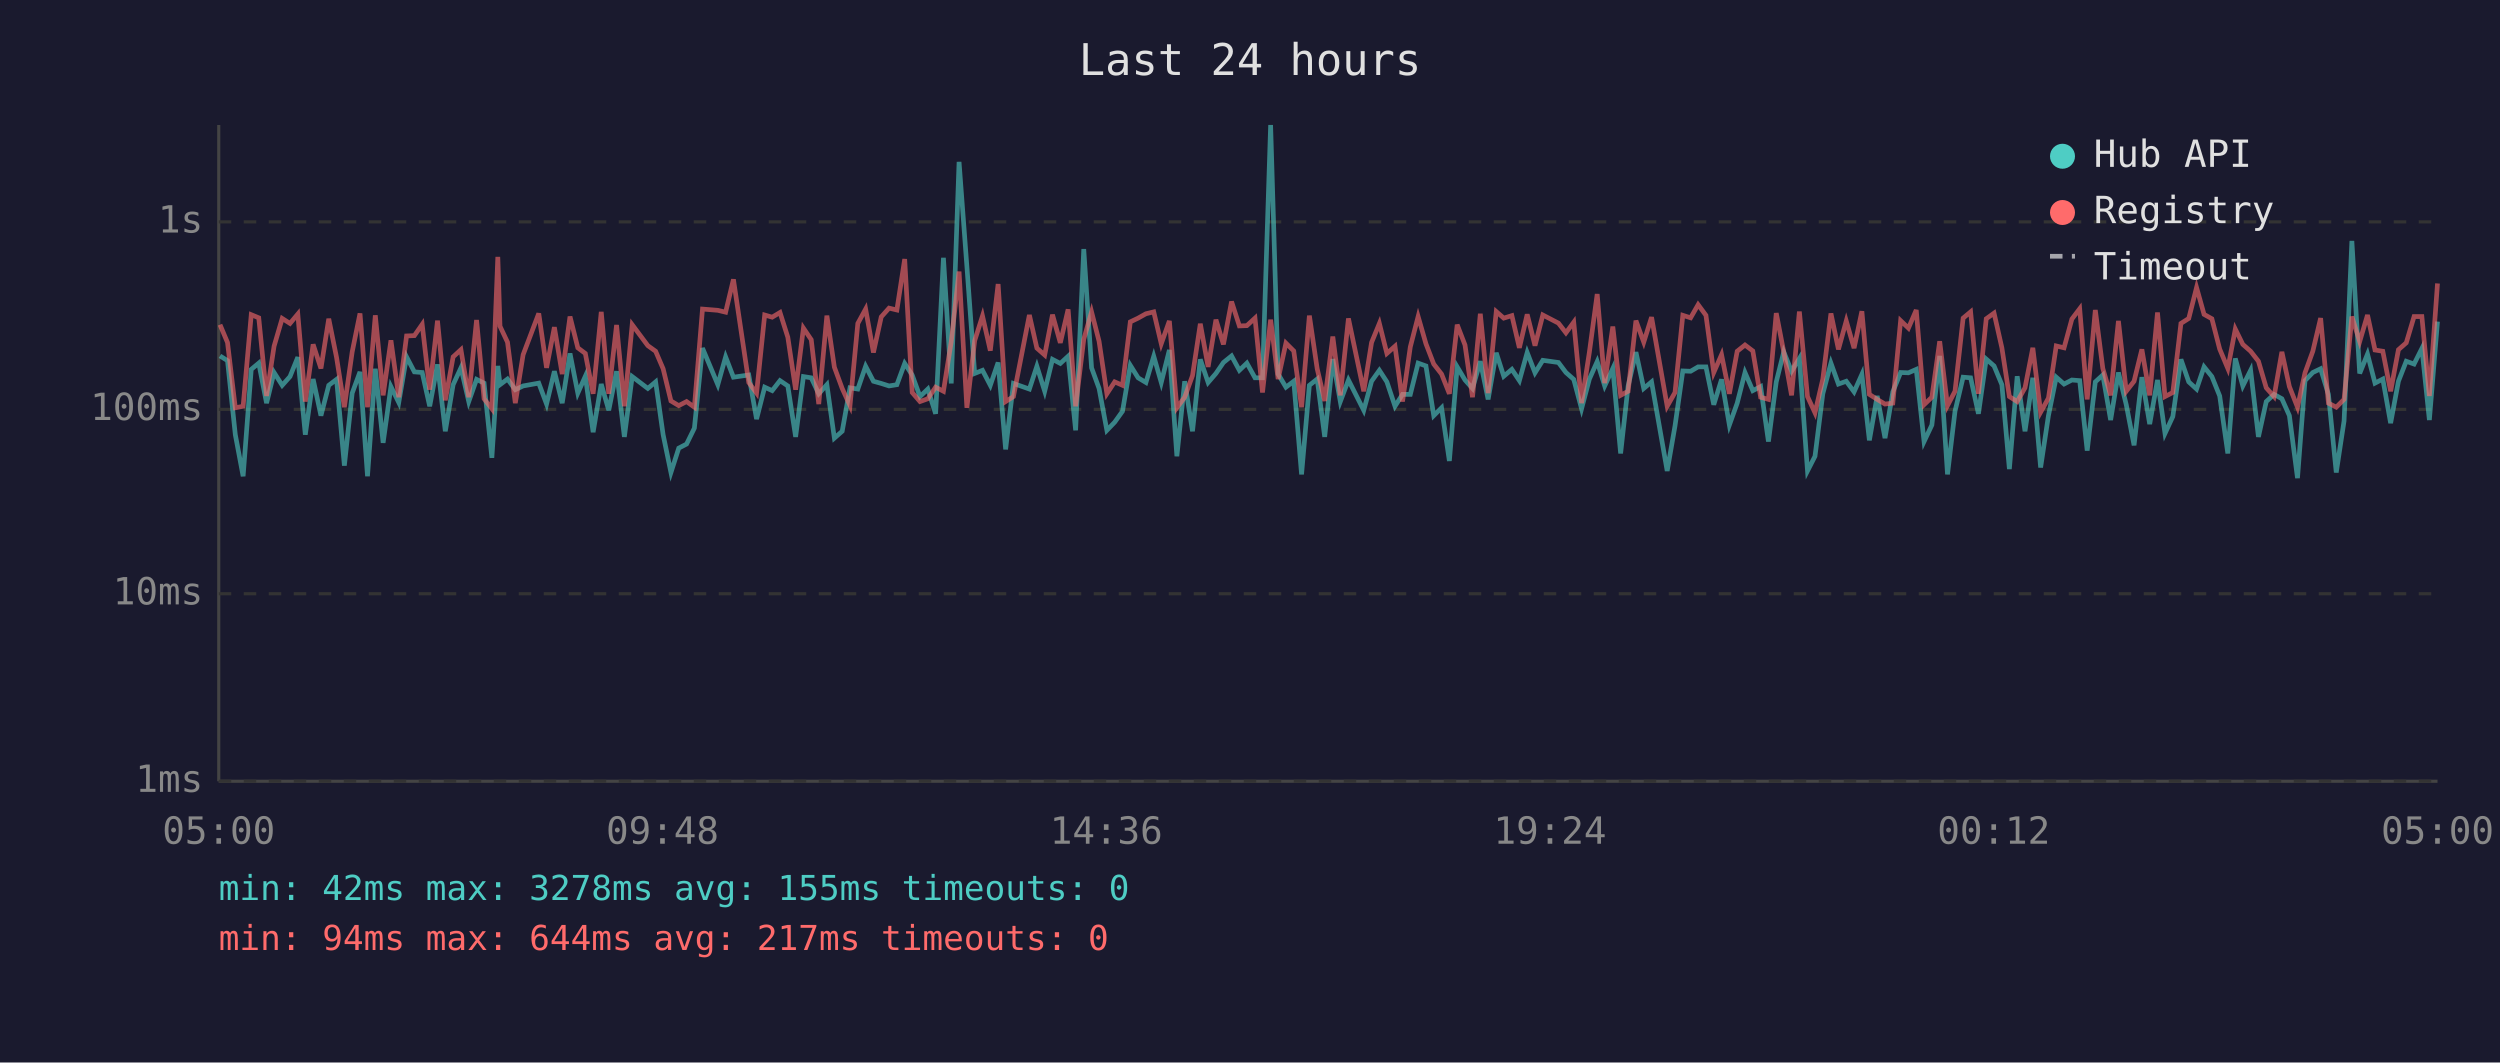
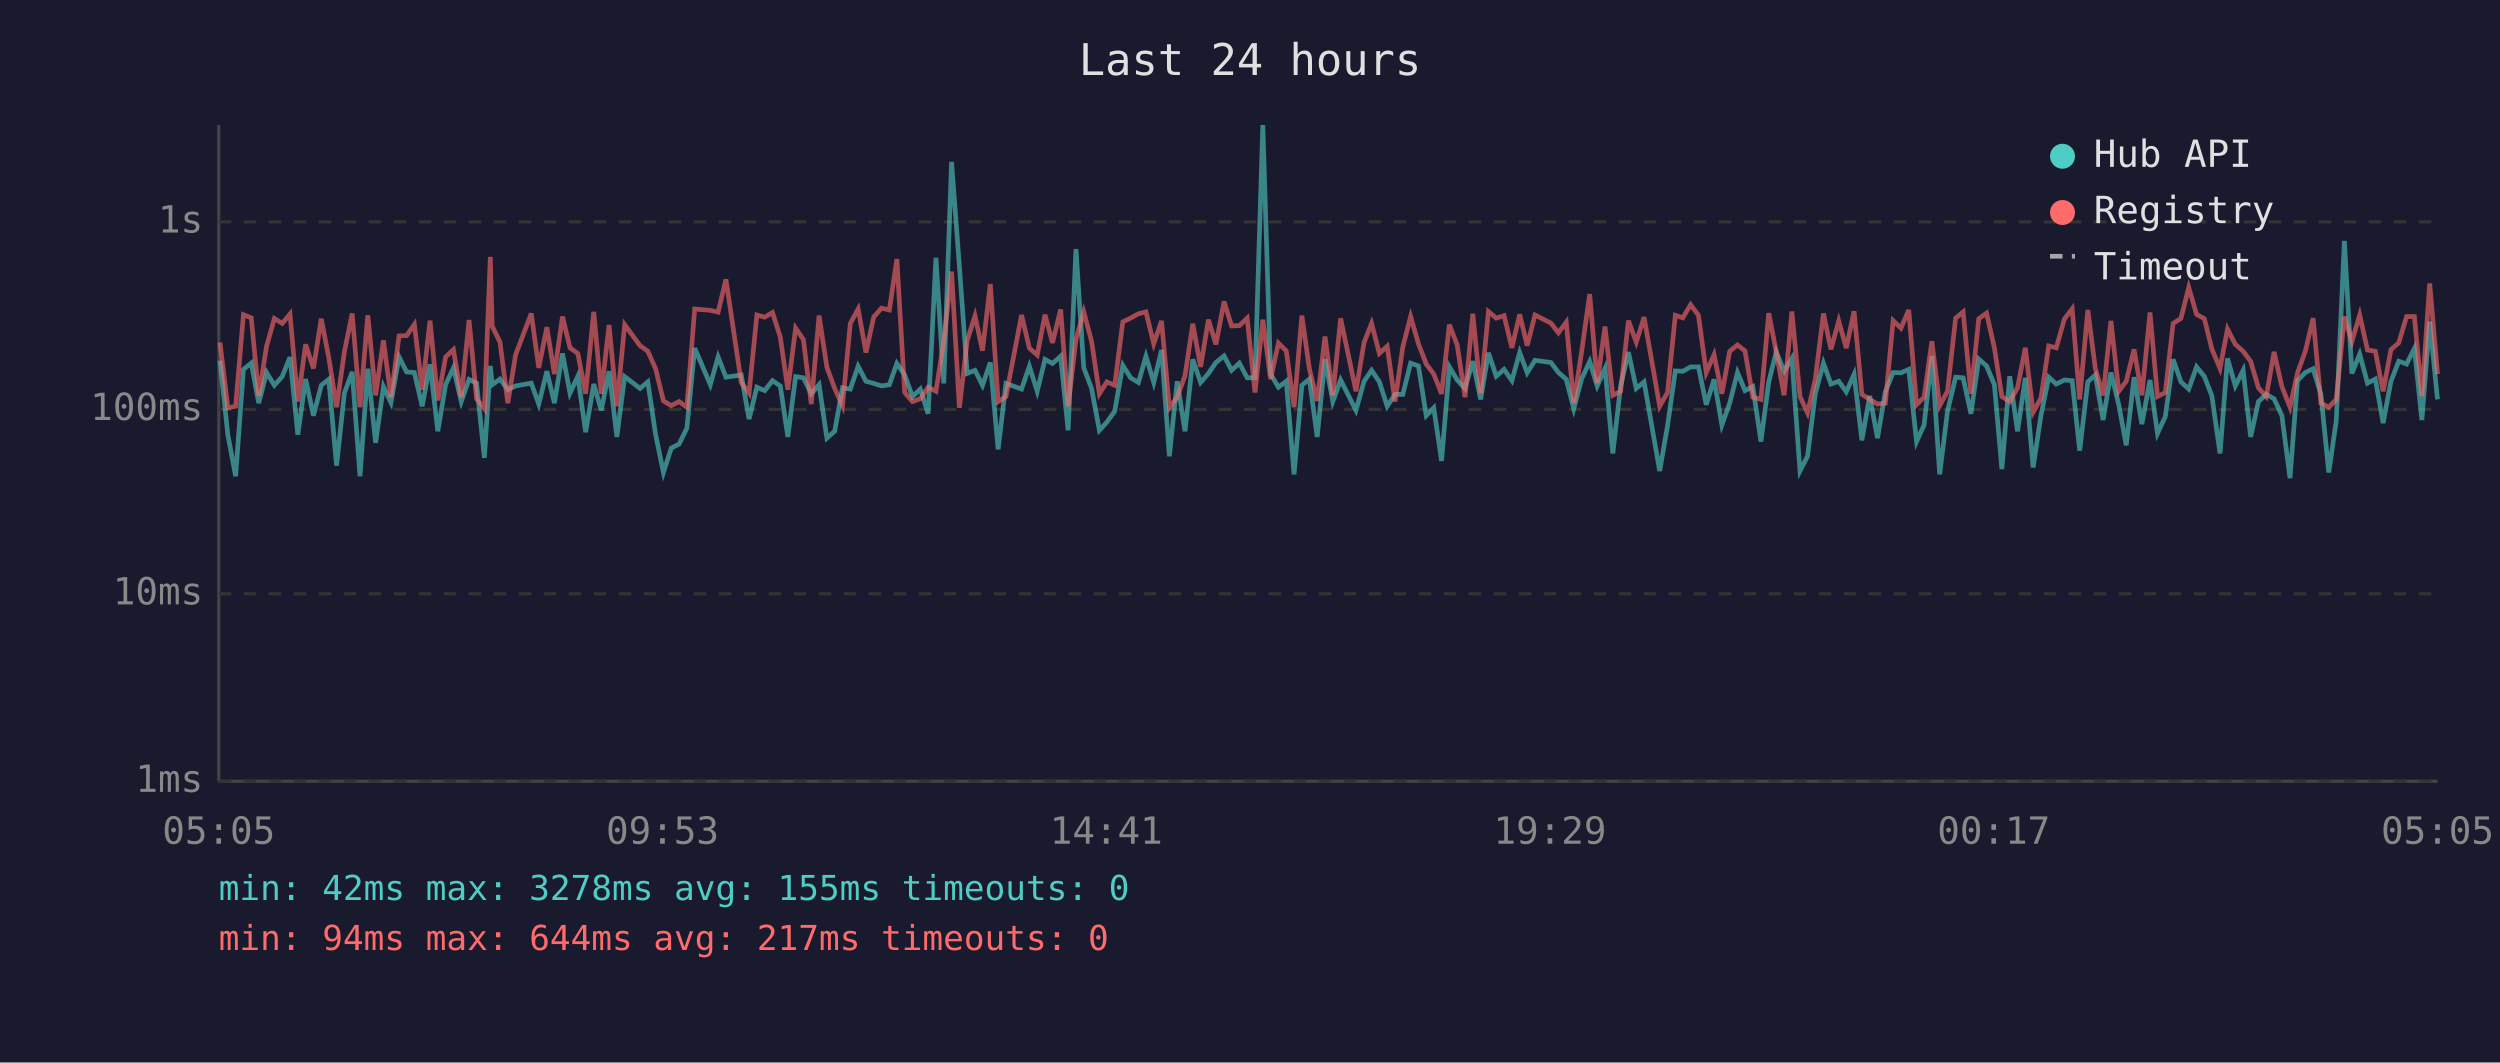
<svg xmlns="http://www.w3.org/2000/svg" viewBox="0 0 800 340" font-family="monospace" font-size="12">
  <rect width="800" height="340" fill="#1a1a2e" />
  <text x="400" y="24" fill="#e0e0e0" font-size="14" text-anchor="middle">Last 24 hours</text>
  <line x1="70" y1="40" x2="70" y2="250" stroke="#444" stroke-width="1" />
  <line x1="70" y1="250" x2="780" y2="250" stroke="#444" stroke-width="1" />
  <line x1="70" y1="250" x2="780" y2="250" stroke="#333" stroke-width="1" stroke-dasharray="4" />
  <text x="65" y="250" fill="#888" text-anchor="end" dominant-baseline="middle">1ms</text>
  <line x1="70" y1="190" x2="780" y2="190" stroke="#333" stroke-width="1" stroke-dasharray="4" />
  <text x="65" y="190" fill="#888" text-anchor="end" dominant-baseline="middle">10ms</text>
  <line x1="70" y1="131" x2="780" y2="131" stroke="#333" stroke-width="1" stroke-dasharray="4" />
  <text x="65" y="131" fill="#888" text-anchor="end" dominant-baseline="middle">100ms</text>
  <line x1="70" y1="71" x2="780" y2="71" stroke="#333" stroke-width="1" stroke-dasharray="4" />
  <text x="65" y="71" fill="#888" text-anchor="end" dominant-baseline="middle">1s</text>
-   <text x="70" y="270" fill="#888" text-anchor="middle">05:00</text>
-   <text x="212" y="270" fill="#888" text-anchor="middle">09:48</text>
-   <text x="354" y="270" fill="#888" text-anchor="middle">14:36</text>
-   <text x="496" y="270" fill="#888" text-anchor="middle">19:24</text>
-   <text x="638" y="270" fill="#888" text-anchor="middle">00:12</text>
-   <text x="780" y="270" fill="#888" text-anchor="middle">05:00</text>
-   <polyline points="70.4,113.9 72.8,115.4 75.3,139.1 77.8,152.4 80.4,118.2 82.8,116.2 85.3,129.0 87.7,119.2 90.3,123.3 92.8,120.5 95.3,114.3 97.7,139.1 100.2,121.3 102.7,133.0 105.2,123.3 107.7,121.4 110.2,149.0 112.7,125.8 115.2,119.0 117.6,152.4 120.1,118.0 122.6,141.7 125.1,123.7 127.6,128.8 130.1,114.2 132.6,119.0 135.1,119.2 137.5,130.0 140.0,116.6 142.5,138.0 145.0,123.1 147.5,117.7 150.0,128.5 152.5,121.4 154.9,122.6 157.4,146.5 159.3,117.1 160.0,123.1 162.4,121.3 164.9,124.7 167.4,123.5 172.4,122.6 174.9,129.3 177.4,118.8 179.9,129.0 182.4,113.1 184.9,125.8 187.3,120.4 189.8,138.3 192.4,122.9 194.8,131.3 197.3,118.8 199.8,139.8 202.3,120.5 207.3,124.3 209.8,122.2 212.2,139.1 214.7,151.2 217.2,143.4 219.7,142.1 222.2,137.0 224.8,111.4 229.7,123.1 232.2,114.2 234.7,120.7 239.6,120.0 242.1,134.1 244.7,123.9 247.1,125.0 249.6,121.8 252.1,123.5 254.6,139.8 257.1,120.5 259.6,120.9 262.0,126.0 264.6,123.1 267.0,140.2 269.5,138.0 272.0,124.1 274.5,124.5 277.0,117.2 279.5,122.0 282.0,122.7 284.5,123.5 287.0,123.1 289.5,116.3 291.9,120.0 294.4,126.9 296.9,124.5 299.4,132.4 301.9,82.5 304.4,122.7 306.9,51.8 309.4,85.2 311.9,119.5 314.4,118.5 316.9,123.3 319.4,116.0 321.8,143.8 324.3,122.7 329.4,124.5 331.8,117.2 334.3,125.2 336.8,115.0 339.3,116.3 341.8,114.0 344.2,137.7 346.8,79.7 349.3,117.7 351.7,124.3 354.2,137.7 356.7,135.1 359.2,131.6 361.7,116.9 364.2,120.9 366.7,122.4 369.2,114.0 371.6,122.4 374.2,112.0 376.6,146.0 379.1,122.0 381.6,138.0 384.1,115.0 386.6,122.4 389.1,119.5 391.5,116.0 394.1,113.9 396.6,118.5 399.0,116.2 401.6,120.9 404.0,120.9 406.6,40.0 409.0,119.7 411.5,123.9 414.0,122.0 416.5,151.8 419.0,123.3 421.5,121.3 423.9,139.8 426.5,114.9 428.9,128.5 431.5,121.6 436.4,131.3 438.9,122.0 441.4,118.5 443.8,122.2 446.4,130.0 448.8,126.2 451.3,126.2 453.8,116.2 456.3,117.1 458.8,133.0 461.3,130.5 463.8,147.5 466.3,117.4 468.8,121.6 471.2,124.3 473.7,115.6 476.2,127.8 478.8,112.9 481.2,120.4 483.8,118.2 486.2,121.8 488.7,112.8 491.2,119.3 493.7,115.3 498.7,116.0 501.1,119.2 503.6,121.4 506.1,130.8 508.6,121.3 511.1,115.7 513.5,123.5 516.1,117.9 518.6,145.1 521.0,123.5 523.5,112.7 526.0,124.3 528.5,122.2 533.5,150.7 536.0,136.3 538.5,118.7 541.0,118.8 543.4,117.4 545.9,117.4 548.4,129.5 550.9,121.4 553.4,136.0 555.9,129.0 558.4,119.2 560.9,125.0 563.4,123.7 565.9,141.3 568.4,122.2 570.8,112.6 573.3,118.8 575.8,114.7 578.4,150.7 580.8,146.0 583.3,126.0 585.9,116.2 588.3,122.9 590.8,122.0 593.3,125.4 595.8,119.8 598.2,140.9 600.7,126.7 603.2,140.2 605.7,125.4 608.2,119.2 610.7,119.3 613.2,118.2 615.7,141.3 618.2,136.0 620.7,113.9 623.2,151.8 625.6,131.6 628.2,120.7 630.6,120.9 633.1,132.4 635.6,114.9 638.1,117.1 640.6,123.1 643.0,150.1 645.5,120.4 648.0,138.0 650.5,120.9 653.0,149.6 655.5,133.0 658.0,120.7 660.5,122.9 663.0,121.6 665.5,121.8 667.9,144.2 670.5,122.2 672.9,120.0 675.4,134.4 677.9,119.2 680.4,129.5 682.9,142.5 685.4,120.7 687.9,135.7 690.4,121.6 692.8,138.7 695.3,133.3 697.9,115.0 700.4,122.2 702.9,124.5 705.3,117.4 707.8,120.5 710.3,126.7 712.9,145.1 715.3,114.7 717.7,123.5 720.2,118.5 722.7,139.8 725.2,128.5 727.7,126.2 730.2,127.6 732.6,133.0 735.2,153.0 737.6,121.8 740.1,119.2 742.6,118.0 745.1,126.2 747.6,151.2 750.1,134.7 752.6,77.1 755.1,119.5 757.6,113.3 760.0,122.6 762.5,121.3 765.0,135.4 767.5,122.0 770.0,115.6 772.5,116.5 775.0,111.5 777.4,134.4 780.0,102.9" fill="none" stroke="#4ecdc4" stroke-width="1.5" opacity="0.6" />
-   <polyline points="70.4,103.9 72.8,109.6 75.3,130.5 77.8,130.0 80.4,100.7 82.8,101.7 85.3,126.7 87.7,110.8 90.3,101.9 92.8,103.5 95.3,100.5 97.7,128.5 100.2,110.2 102.7,117.9 105.2,102.0 107.7,114.4 110.2,130.3 112.7,112.6 115.2,100.3 117.6,130.3 120.1,100.9 122.6,126.5 125.1,108.9 127.6,127.1 130.1,107.5 132.6,107.4 135.1,103.8 137.5,124.7 140.0,102.6 142.5,128.1 145.0,114.2 147.5,111.9 150.0,127.1 152.5,102.4 154.9,127.6 157.4,130.8 159.3,82.2 160.0,104.4 162.4,109.5 164.9,129.0 167.4,113.5 172.4,100.3 174.9,117.7 177.4,104.7 179.9,119.7 182.4,101.3 184.9,111.3 187.3,113.1 189.8,126.0 192.4,99.8 194.8,126.0 197.3,104.0 199.8,130.0 202.3,103.9 207.3,110.6 209.8,112.4 212.2,118.0 214.7,128.3 217.2,129.8 219.7,128.5 222.2,130.3 224.8,98.9 229.7,99.3 232.2,99.9 234.7,89.4 239.6,122.4 242.1,125.8 244.7,100.8 247.1,101.5 249.6,100.0 252.1,107.9 254.6,124.7 257.1,105.0 259.6,108.7 262.0,129.3 264.6,101.0 267.0,117.5 269.5,124.3 272.0,129.8 274.5,103.5 277.0,98.9 279.5,112.8 282.0,101.4 284.5,98.6 287.0,99.2 289.5,82.9 291.9,125.6 294.4,128.5 296.9,127.6 299.4,123.9 301.9,125.2 304.4,109.3 306.9,86.9 309.4,130.5 311.9,109.0 314.4,101.1 316.9,112.2 319.4,90.9 321.8,128.5 324.3,126.9 329.4,100.8 331.8,111.4 334.3,113.6 336.8,100.7 339.3,109.7 341.8,99.0 344.2,130.0 346.8,108.6 349.3,99.8 351.7,109.2 354.2,126.0 356.7,122.2 359.2,123.3 361.7,103.0 364.2,101.8 366.7,100.4 369.2,99.8 371.6,110.0 374.2,102.7 376.6,130.5 379.1,127.1 381.6,120.2 384.1,103.6 386.6,117.4 389.1,102.3 391.5,110.2 394.1,96.5 396.6,104.3 399.0,104.2 401.6,101.8 404.0,125.6 406.6,102.3 409.0,121.3 411.5,109.8 414.0,112.3 416.5,130.3 419.0,101.0 421.5,118.0 423.9,128.3 426.5,107.7 428.9,126.5 431.5,101.9 436.4,125.2 438.9,109.6 441.4,103.5 443.8,113.1 446.4,110.8 448.8,128.5 451.3,111.0 453.8,101.3 456.3,110.0 458.8,116.5 461.3,119.7 463.8,126.0 466.3,103.9 468.8,110.4 471.2,127.1 473.7,100.4 476.2,125.8 478.8,99.7 481.2,101.8 483.8,101.0 486.2,111.3 488.7,100.6 491.2,110.6 493.7,100.8 498.7,103.4 501.1,106.5 503.6,103.1 506.1,129.0 508.6,112.7 511.1,94.1 513.5,122.6 516.1,104.5 518.6,126.5 521.0,125.2 523.5,102.6 526.0,109.5 528.5,101.5 533.5,130.0 536.0,125.6 538.5,100.9 541.0,101.7 543.4,97.5 545.9,100.9 548.4,119.2 550.9,113.5 553.4,126.0 555.9,112.4 558.4,110.4 560.9,112.3 563.4,127.1 565.9,127.8 568.4,100.2 570.8,112.6 573.3,126.5 575.8,99.7 578.4,126.9 580.8,132.1 583.3,121.3 585.9,100.3 588.3,111.8 590.8,102.7 593.3,111.4 595.8,99.6 598.2,126.2 600.7,127.8 603.2,129.3 605.7,129.0 608.2,102.6 610.7,105.0 613.2,99.2 615.7,129.5 618.2,127.1 620.7,109.2 623.2,129.8 625.6,125.2 628.2,101.8 630.6,99.8 633.1,126.0 635.6,102.0 638.1,100.2 640.6,111.3 643.0,126.9 645.5,128.5 648.0,124.1 650.5,111.3 653.0,131.9 655.5,127.4 658.0,110.7 660.5,111.3 663.0,102.1 665.5,98.8 667.9,127.8 670.5,99.2 672.9,117.9 675.4,126.5 677.9,102.7 680.4,125.2 682.9,122.0 685.4,111.8 687.9,126.5 690.4,100.0 692.8,126.9 695.3,125.6 697.9,103.5 700.4,101.9 702.9,92.0 705.3,100.6 707.8,102.0 710.3,111.7 712.9,117.9 715.3,105.3 717.7,110.2 720.2,112.4 722.7,115.6 725.2,124.1 727.7,126.9 730.2,112.6 732.6,123.7 735.2,130.3 737.6,119.3 740.1,112.4 742.6,101.8 745.1,129.0 747.6,130.3 750.1,127.8 752.6,101.3 755.1,109.3 757.6,100.8 760.0,112.0 762.5,112.4 765.0,125.2 767.5,111.9 770.0,109.7 772.5,101.3 775.0,101.3 777.4,126.7 780.0,90.7" fill="none" stroke="#ff6b6b" stroke-width="1.5" opacity="0.6" />
+   <text x="70" y="270" fill="#888" text-anchor="middle">05:05</text>
+   <text x="212" y="270" fill="#888" text-anchor="middle">09:53</text>
+   <text x="354" y="270" fill="#888" text-anchor="middle">14:41</text>
+   <text x="496" y="270" fill="#888" text-anchor="middle">19:29</text>
+   <text x="638" y="270" fill="#888" text-anchor="middle">00:17</text>
+   <text x="780" y="270" fill="#888" text-anchor="middle">05:05</text>
+   <polyline points="70.4,115.4 72.9,139.1 75.4,152.4 77.9,118.2 80.4,116.2 82.8,129.0 85.3,119.2 87.8,123.3 90.3,120.5 92.8,114.3 95.3,139.1 97.8,121.3 100.3,133.0 102.8,123.3 105.2,121.4 107.7,149.0 110.2,125.8 112.7,119.0 115.2,152.4 117.7,118.0 120.2,141.7 122.7,123.7 125.1,128.8 127.7,114.2 130.1,119.0 132.6,119.2 135.1,130.0 137.6,116.6 140.1,138.0 142.6,123.1 145.1,117.7 147.6,128.5 150.1,121.4 152.5,122.6 155.0,146.5 156.9,117.1 157.5,123.1 160.0,121.3 162.5,124.7 165.0,123.5 170.0,122.6 172.4,129.3 175.0,118.8 177.4,129.0 180.0,113.1 182.4,125.8 184.9,120.4 187.4,138.3 190.0,122.9 192.4,131.3 194.9,118.8 197.4,139.8 199.9,120.5 204.8,124.3 207.3,122.2 209.8,139.1 212.3,151.2 214.8,143.4 217.3,142.1 219.8,137.0 222.3,111.4 227.3,123.1 229.8,114.2 232.3,120.7 237.2,120.0 239.7,134.1 242.2,123.9 244.7,125.0 247.2,121.8 249.7,123.5 252.1,139.8 254.6,120.5 257.1,120.9 259.6,126.0 262.1,123.1 264.6,140.2 267.1,138.0 269.6,124.1 272.1,124.5 274.6,117.2 277.1,122.0 279.6,122.7 282.1,123.5 284.6,123.1 287.0,116.3 289.5,120.0 292.0,126.9 294.5,124.5 297.0,132.4 299.5,82.5 302.0,122.7 304.5,51.8 307.0,85.2 309.5,119.5 312.0,118.5 314.4,123.3 316.9,116.0 319.4,143.8 321.9,122.7 326.9,124.5 329.4,117.2 331.9,125.2 334.4,115.0 336.8,116.3 339.4,114.0 341.8,137.7 344.3,79.7 346.8,117.7 349.3,124.3 351.8,137.7 354.2,135.1 356.7,131.6 359.3,116.9 361.8,120.9 364.3,122.4 366.7,114.0 369.2,122.4 371.7,112.0 374.2,146.0 376.7,122.0 379.2,138.0 381.7,115.0 384.2,122.4 386.7,119.5 389.1,116.0 391.7,113.9 394.1,118.5 396.6,116.2 399.1,120.9 401.6,120.9 404.1,40.0 406.6,119.7 409.1,123.9 411.6,122.0 414.1,151.8 416.6,123.3 419.0,121.3 421.5,139.8 424.0,114.9 426.5,128.5 429.0,121.6 433.9,131.3 436.5,122.0 438.9,118.5 441.4,122.2 443.9,130.0 446.4,126.2 448.9,126.2 451.4,116.2 453.9,117.1 456.4,133.0 458.8,130.5 461.3,147.5 463.8,117.4 466.3,121.6 468.8,124.3 471.3,115.6 473.8,127.8 476.3,112.9 478.8,120.4 481.3,118.2 483.8,121.8 486.3,112.8 488.7,119.3 491.2,115.3 496.3,116.0 498.7,119.2 501.2,121.4 503.6,130.8 506.1,121.3 508.7,115.7 511.1,123.5 513.6,117.9 516.1,145.1 518.6,123.5 521.1,112.7 523.6,124.3 526.1,122.2 531.1,150.7 533.6,136.3 536.1,118.7 538.5,118.8 541.0,117.4 543.5,117.4 546.0,129.5 548.5,121.4 551.0,136.0 553.5,129.0 556.0,119.2 558.4,125.0 560.9,123.7 563.5,141.3 566.0,122.2 568.4,112.6 570.9,118.8 573.4,114.7 576.0,150.7 578.4,146.0 580.9,126.0 583.5,116.2 585.9,122.9 588.4,122.0 590.8,125.4 593.3,119.8 595.8,140.9 598.3,126.7 600.8,140.2 603.3,125.4 605.8,119.2 608.3,119.3 610.8,118.2 613.3,141.3 615.7,136.0 618.2,113.9 620.7,151.8 623.2,131.6 625.8,120.7 628.2,120.9 630.7,132.4 633.2,114.9 635.7,117.1 638.2,123.1 640.6,150.1 643.1,120.4 645.6,138.0 648.1,120.9 650.6,149.6 653.1,133.0 655.6,120.7 658.0,122.9 660.6,121.6 663.1,121.8 665.5,144.2 668.1,122.2 670.5,120.0 673.0,134.4 675.5,119.2 678.0,129.5 680.4,142.5 682.9,120.7 685.4,135.7 688.0,121.6 690.4,138.7 692.9,133.3 695.4,115.0 697.9,122.2 700.4,124.5 702.9,117.4 705.4,120.5 707.8,126.7 710.4,145.1 712.8,114.7 715.3,123.5 717.8,118.5 720.2,139.8 722.7,128.5 725.2,126.2 727.7,127.6 730.2,133.0 732.8,153.0 735.2,121.8 737.7,119.2 740.2,118.0 742.7,126.2 745.2,151.2 747.6,134.7 750.2,77.1 752.6,119.5 755.1,113.3 757.6,122.6 760.1,121.3 762.6,135.4 765.1,122.0 767.6,115.6 770.1,116.5 772.6,111.5 775.0,134.4 777.5,102.9 780.0,127.8" fill="none" stroke="#4ecdc4" stroke-width="1.5" opacity="0.6" />
+   <polyline points="70.4,109.6 72.9,130.5 75.4,130.0 77.9,100.7 80.4,101.7 82.8,126.7 85.3,110.8 87.8,101.9 90.3,103.5 92.8,100.5 95.3,128.5 97.8,110.2 100.3,117.9 102.8,102.0 105.2,114.4 107.7,130.3 110.2,112.6 112.7,100.3 115.2,130.3 117.7,100.9 120.2,126.5 122.7,108.9 125.1,127.1 127.7,107.5 130.1,107.4 132.6,103.8 135.1,124.7 137.6,102.6 140.1,128.1 142.6,114.2 145.1,111.9 147.6,127.1 150.1,102.4 152.5,127.6 155.0,130.8 156.9,82.2 157.5,104.4 160.0,109.5 162.5,129.0 165.0,113.5 170.0,100.3 172.4,117.7 175.0,104.7 177.4,119.7 180.0,101.3 182.4,111.3 184.9,113.1 187.4,126.0 190.0,99.8 192.4,126.0 194.9,104.0 197.4,130.0 199.9,103.9 204.8,110.6 207.3,112.4 209.8,118.0 212.3,128.3 214.8,129.8 217.3,128.5 219.8,130.3 222.3,98.9 227.3,99.3 229.8,99.9 232.3,89.4 237.2,122.4 239.7,125.8 242.2,100.8 244.7,101.5 247.2,100.0 249.7,107.9 252.1,124.7 254.6,105.0 257.1,108.7 259.6,129.3 262.1,101.0 264.6,117.5 267.1,124.3 269.6,129.8 272.1,103.5 274.6,98.9 277.1,112.8 279.6,101.4 282.1,98.6 284.6,99.2 287.0,82.9 289.5,125.6 292.0,128.5 294.5,127.6 297.0,123.9 299.5,125.2 302.0,109.3 304.5,86.9 307.0,130.5 309.5,109.0 312.0,101.1 314.4,112.2 316.9,90.9 319.4,128.5 321.9,126.9 326.9,100.8 329.4,111.4 331.9,113.6 334.4,100.7 336.8,109.7 339.4,99.0 341.8,130.0 344.3,108.6 346.8,99.8 349.3,109.2 351.8,126.0 354.2,122.2 356.7,123.3 359.3,103.0 361.8,101.8 364.3,100.4 366.7,99.8 369.2,110.0 371.7,102.7 374.2,130.5 376.7,127.1 379.2,120.2 381.7,103.6 384.2,117.4 386.7,102.3 389.1,110.2 391.7,96.5 394.1,104.3 396.6,104.2 399.1,101.8 401.6,125.6 404.1,102.3 406.6,121.3 409.1,109.8 411.6,112.3 414.1,130.3 416.6,101.0 419.0,118.0 421.5,128.3 424.0,107.7 426.5,126.5 429.0,101.9 433.9,125.2 436.5,109.6 438.9,103.5 441.4,113.1 443.9,110.8 446.4,128.5 448.9,111.0 451.4,101.3 453.9,110.0 456.4,116.5 458.8,119.7 461.3,126.0 463.8,103.9 466.3,110.4 468.8,127.1 471.3,100.4 473.8,125.8 476.3,99.7 478.8,101.8 481.3,101.0 483.8,111.3 486.3,100.6 488.7,110.6 491.2,100.8 496.3,103.4 498.7,106.5 501.2,103.1 503.6,129.0 506.1,112.7 508.7,94.1 511.1,122.6 513.6,104.5 516.1,126.5 518.6,125.2 521.1,102.6 523.6,109.5 526.1,101.5 531.1,130.0 533.6,125.6 536.1,100.9 538.5,101.7 541.0,97.5 543.5,100.9 546.0,119.2 548.5,113.5 551.0,126.0 553.5,112.4 556.0,110.4 558.4,112.3 560.9,127.1 563.5,127.8 566.0,100.2 568.4,112.6 570.9,126.5 573.4,99.7 576.0,126.9 578.4,132.1 580.9,121.3 583.5,100.3 585.9,111.8 588.4,102.7 590.8,111.4 593.3,99.6 595.8,126.2 598.3,127.8 600.8,129.3 603.3,129.0 605.8,102.6 608.3,105.0 610.8,99.2 613.3,129.5 615.7,127.1 618.2,109.2 620.7,129.8 623.2,125.2 625.8,101.8 628.2,99.8 630.7,126.0 633.2,102.0 635.7,100.2 638.2,111.3 640.6,126.9 643.1,128.5 645.6,124.1 648.1,111.3 650.6,131.9 653.1,127.4 655.6,110.7 658.0,111.3 660.6,102.1 663.1,98.8 665.5,127.8 668.1,99.2 670.5,117.9 673.0,126.5 675.5,102.7 678.0,125.2 680.4,122.0 682.9,111.8 685.4,126.5 688.0,100.0 690.4,126.9 692.9,125.6 695.4,103.5 697.9,101.9 700.4,92.0 702.9,100.6 705.4,102.0 707.8,111.7 710.4,117.9 712.8,105.3 715.3,110.2 717.8,112.4 720.2,115.6 722.7,124.1 725.2,126.9 727.7,112.6 730.2,123.7 732.8,130.3 735.2,119.3 737.7,112.4 740.2,101.8 742.7,129.0 745.2,130.3 747.6,127.8 750.2,101.3 752.6,109.3 755.1,100.8 757.6,112.0 760.1,112.4 762.6,125.2 765.1,111.9 767.6,109.7 770.1,101.3 772.6,101.3 775.0,126.7 777.5,90.7 780.0,119.7" fill="none" stroke="#ff6b6b" stroke-width="1.5" opacity="0.6" />
  <circle cx="660" cy="50" r="4" fill="#4ecdc4" />
  <text x="670" y="50" fill="#e0e0e0" dominant-baseline="middle">Hub API</text>
  <circle cx="660" cy="68" r="4" fill="#ff6b6b" />
  <text x="670" y="68" fill="#e0e0e0" dominant-baseline="middle">Registry</text>
  <line x1="656" y1="82" x2="664" y2="82" stroke="#e0e0e0" stroke-width="1.5" stroke-dasharray="4,3" opacity="0.7" />
  <text x="670" y="86" fill="#e0e0e0" dominant-baseline="middle">Timeout</text>
  <text x="70" y="288" fill="#4ecdc4" font-size="11">min: 42ms  max: 3278ms  avg: 155ms  timeouts: 0</text>
  <text x="70" y="304" fill="#ff6b6b" font-size="11">min: 94ms  max: 644ms  avg: 217ms  timeouts: 0</text>
</svg>
